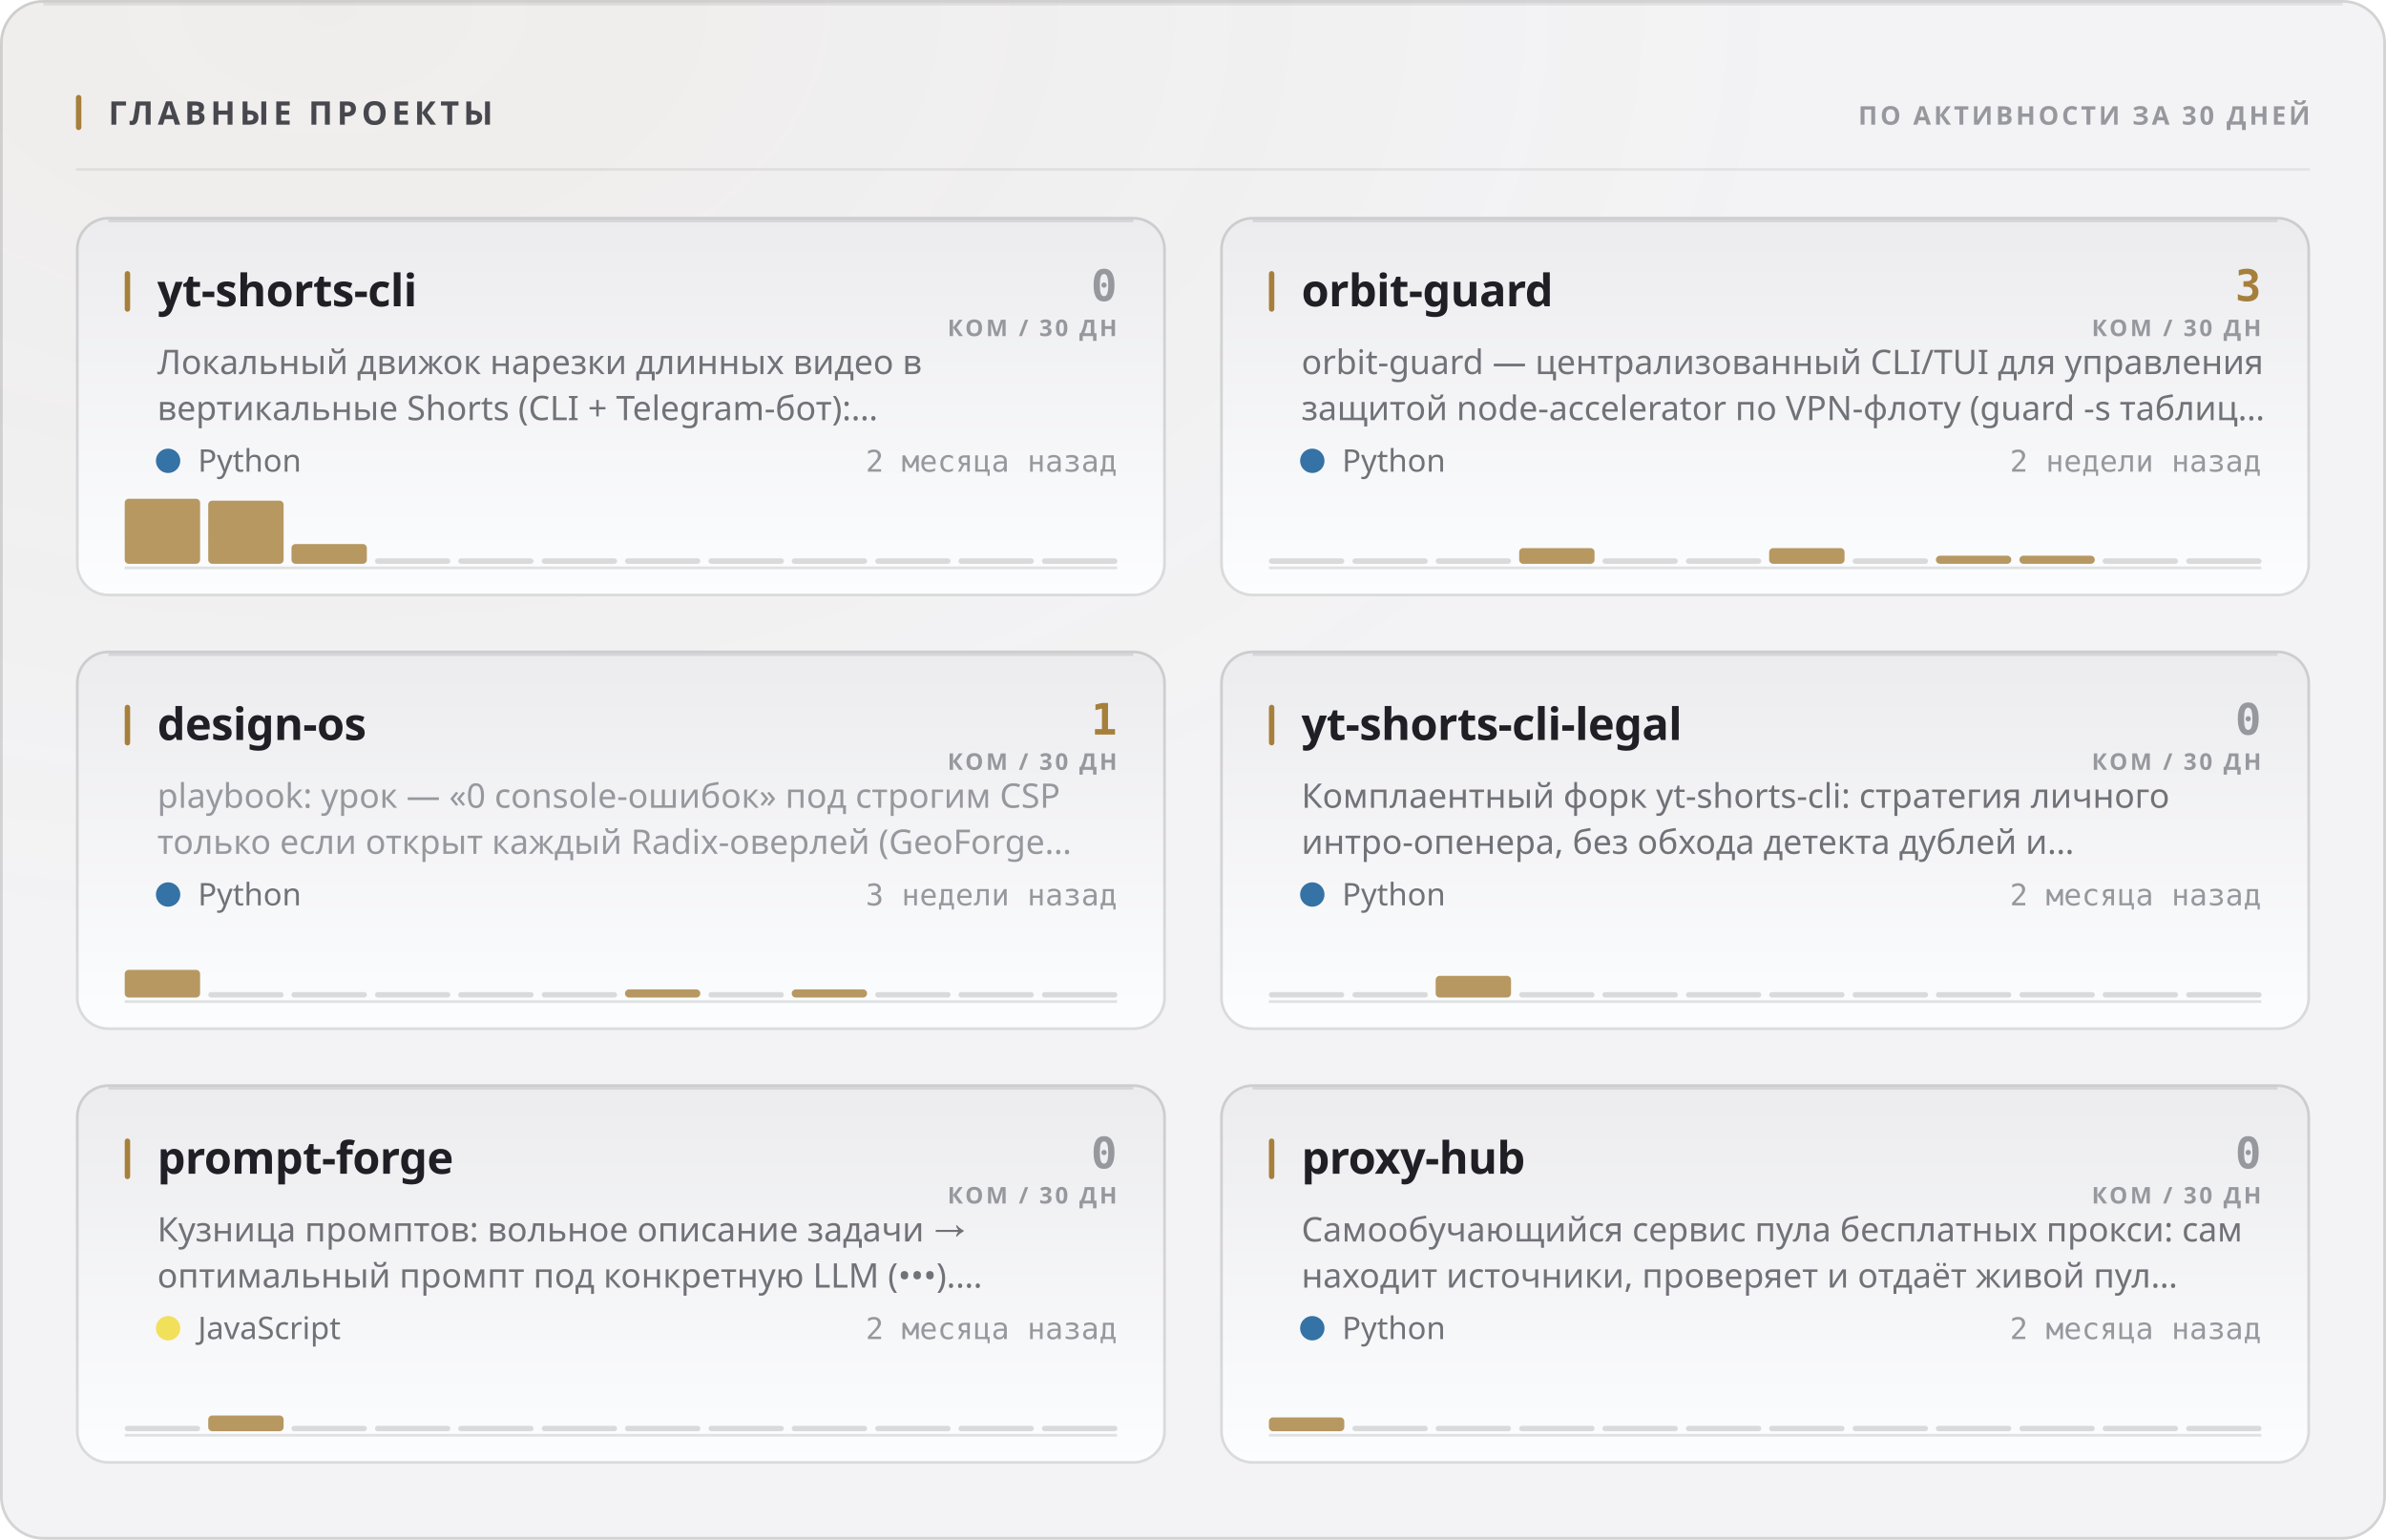
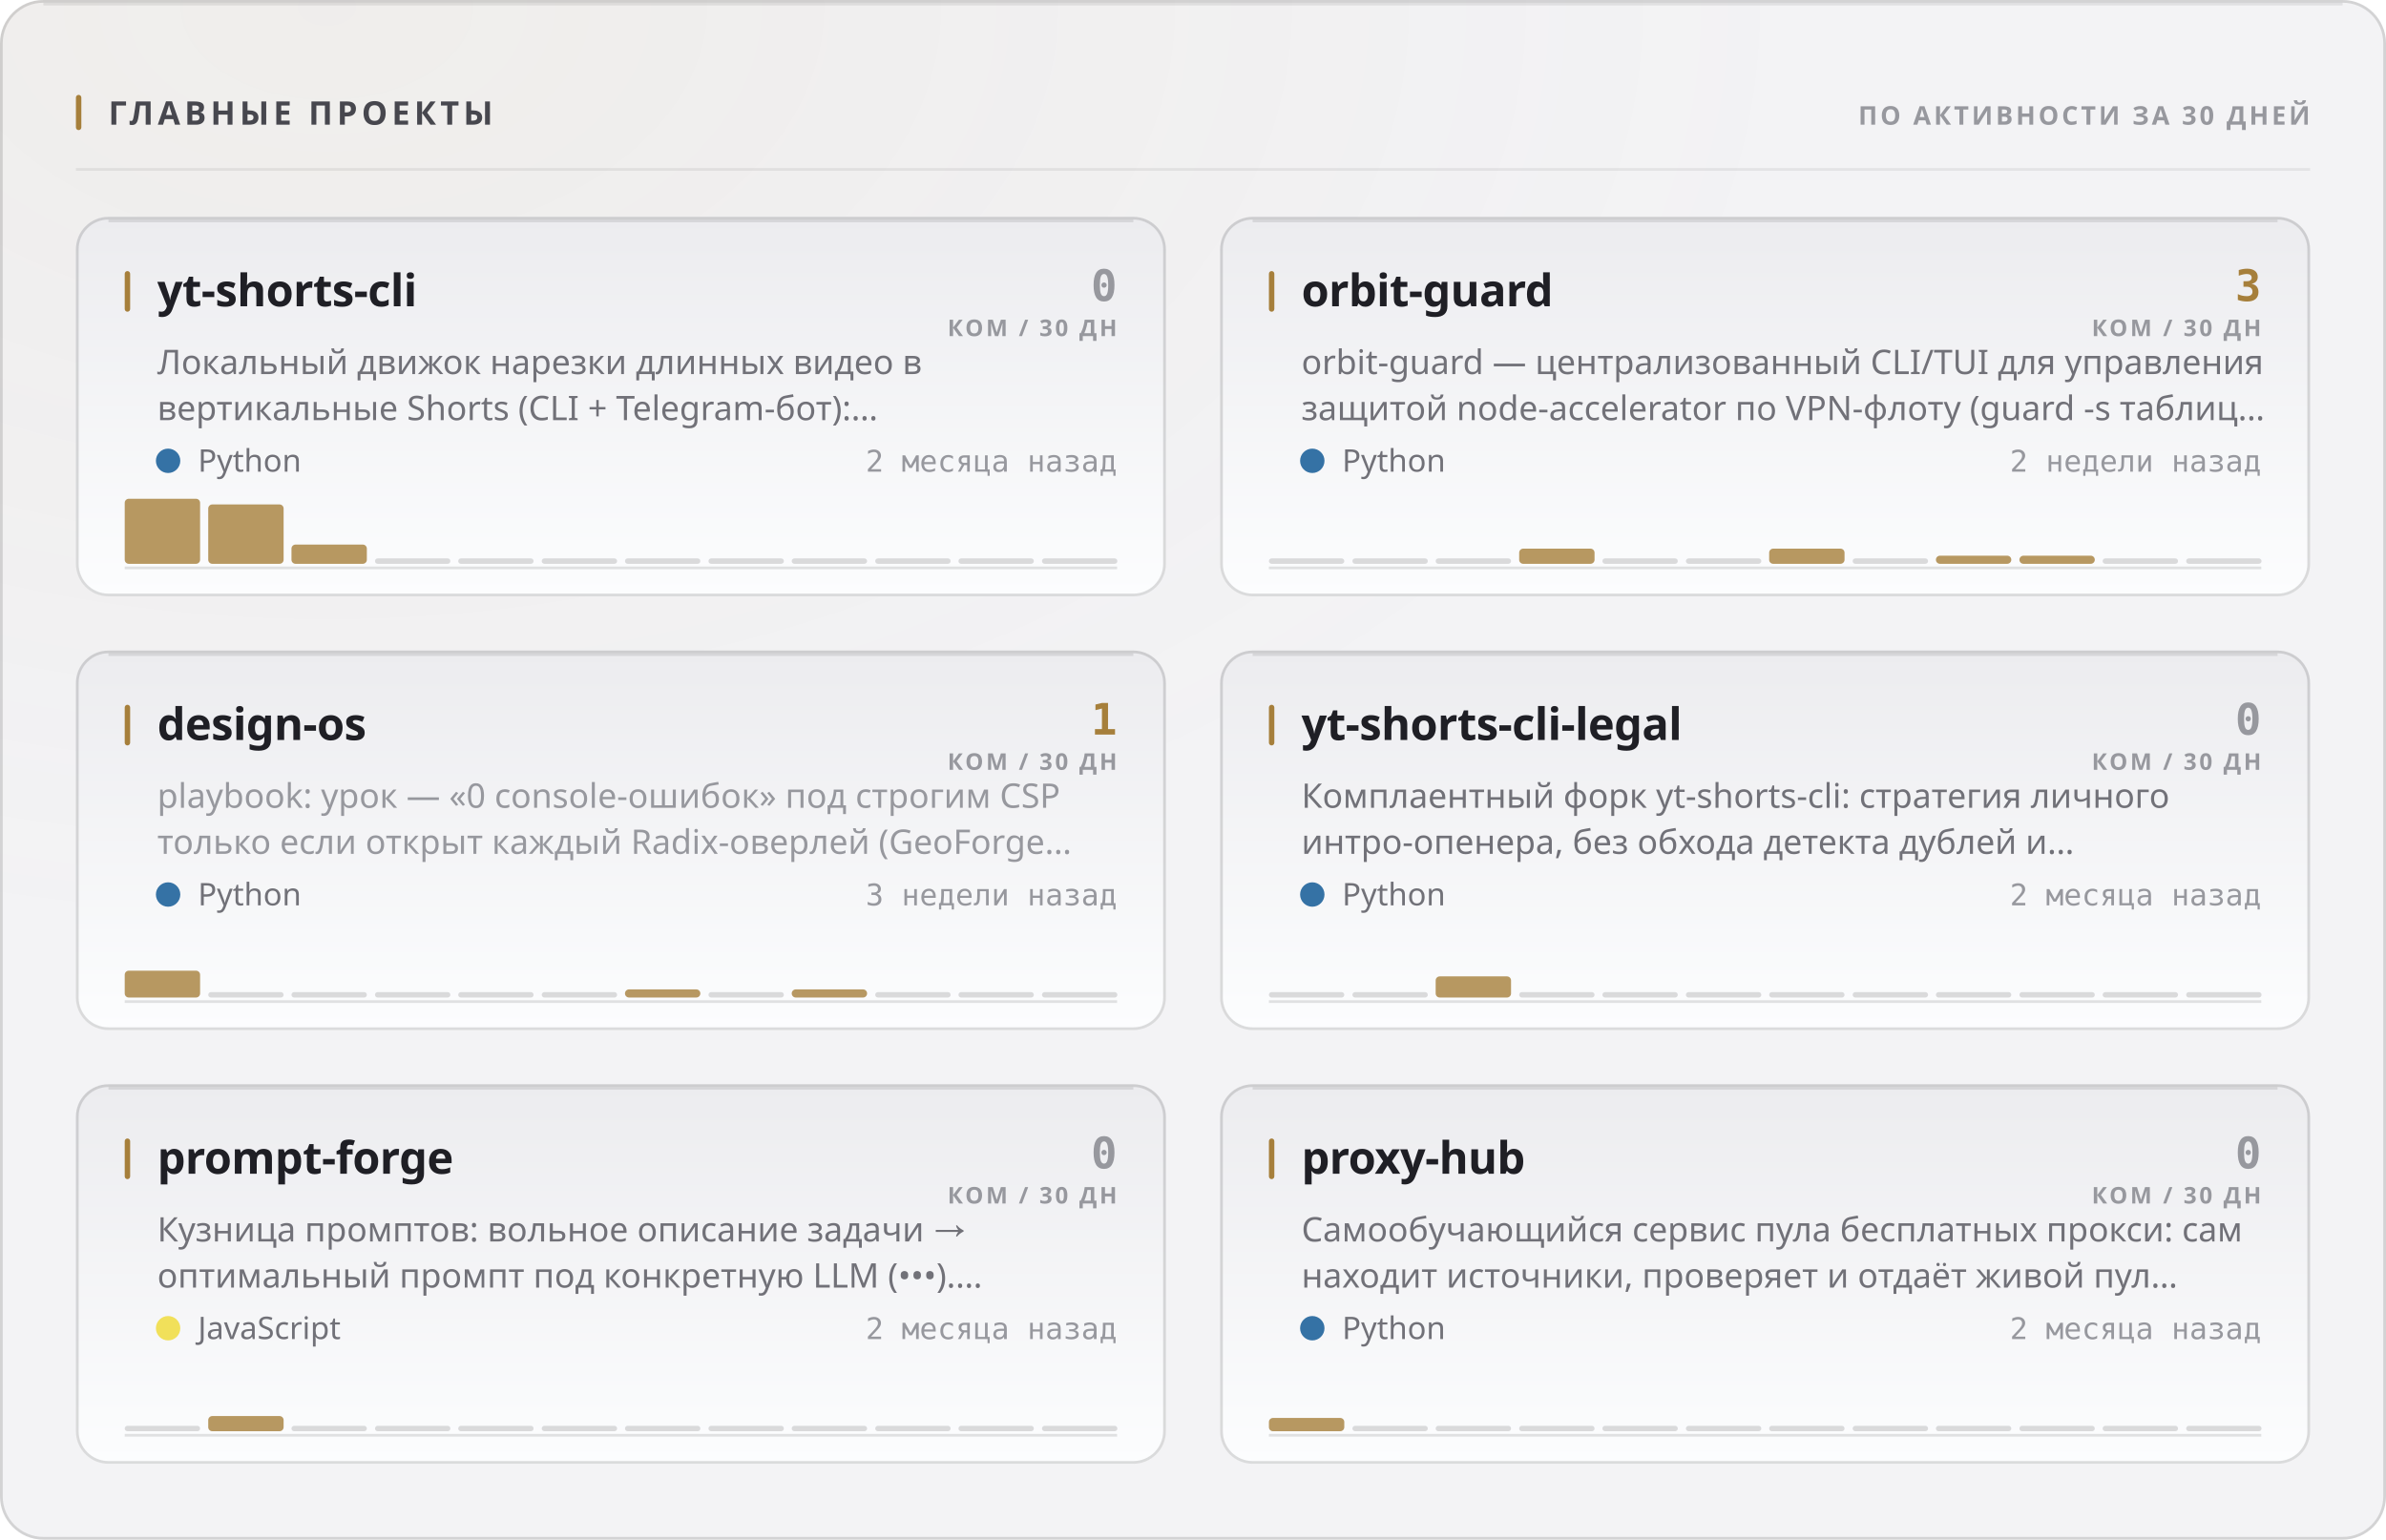
<svg xmlns="http://www.w3.org/2000/svg" width="880" height="568" viewBox="0 0 880 568" role="img">
  <style>
  text { font-family: -apple-system, BlinkMacSystemFont, 'Segoe UI', 'Noto Sans', Helvetica, Arial, sans-serif; }
  .mono { font-family: ui-monospace, 'SF Mono', 'Cascadia Mono', 'DejaVu Sans Mono', Menlo, Consolas, monospace; font-variant-numeric: tabular-nums; }
  .caps { letter-spacing: .1em; text-transform: uppercase; }

  @keyframes sheen  { from { transform: translateX(-120%); } to { transform: translateX(260%); } }
  @keyframes rise   { from { opacity: 0; transform: translateY(6px); } to { opacity: 1; transform: none; } }
  @keyframes slide  { from { opacity: 0; transform: translateX(-8px); } to { opacity: 1; transform: none; } }
  @keyframes grow   { from { transform: scaleY(0); } to { transform: scaleY(1); } }
  @keyframes widen  { from { transform: scaleX(0); } to { transform: scaleX(1); } }
  @keyframes draw   { from { stroke-dashoffset: 200; } to { stroke-dashoffset: 0; } }

  .sheen { animation: sheen 5.5s cubic-bezier(.45,0,.2,1) infinite; }
  .rise  { animation: rise .5s cubic-bezier(.16,1,.3,1) both; }
  .slide { animation: slide .42s cubic-bezier(.16,1,.3,1) both; }
  .bar   { transform-box: fill-box; transform-origin: 50% 100%;
           animation: grow .62s cubic-bezier(.16,1,.3,1) both; }
  .fill  { transform-box: fill-box; transform-origin: 0% 50%;
           animation: widen .8s cubic-bezier(.16,1,.3,1) both; }
  /* The hidden start state lives in the keyframes, never in the static rule.
     A renderer that ignores CSS animations then falls back to the FINISHED
     state — a drawn line, visible text — instead of an empty panel. */
  .spark { stroke-dasharray: 200;
           animation: draw 1.1s cubic-bezier(.16,1,.3,1) both; }

  @media (prefers-reduced-motion: reduce) {
    .sheen { animation: none; opacity: 0; }
    .rise, .slide, .bar, .fill, .spark { animation: none; opacity: 1; transform: none;
                                         stroke-dashoffset: 0; }
  }</style>
  <defs>
    <filter id="grain1" x="0" y="0" width="100%" height="100%">
      <feTurbulence type="fractalNoise" baseFrequency="0.82" numOctaves="3" stitchTiles="stitch" />
      <feColorMatrix type="saturate" values="0" />
    </filter>
    <radialGradient id="wash2" cx="14%" cy="0%" r="62%">
      <stop offset="0%" stop-color="#a67f3b" stop-opacity="0.05" />
      <stop offset="100%" stop-color="#a67f3b" stop-opacity="0" />
    </radialGradient>
    <linearGradient id="cardfill3" x1="0" y1="0" x2="0" y2="1">
      <stop offset="0%" stop-color="#ececef" />
      <stop offset="100%" stop-color="#fcfdfe" />
    </linearGradient>
    <linearGradient id="cardfill4" x1="0" y1="0" x2="0" y2="1">
      <stop offset="0%" stop-color="#ececef" />
      <stop offset="100%" stop-color="#fcfdfe" />
    </linearGradient>
    <linearGradient id="cardfill5" x1="0" y1="0" x2="0" y2="1">
      <stop offset="0%" stop-color="#ececef" />
      <stop offset="100%" stop-color="#fcfdfe" />
    </linearGradient>
    <linearGradient id="cardfill6" x1="0" y1="0" x2="0" y2="1">
      <stop offset="0%" stop-color="#ececef" />
      <stop offset="100%" stop-color="#fcfdfe" />
    </linearGradient>
    <linearGradient id="cardfill7" x1="0" y1="0" x2="0" y2="1">
      <stop offset="0%" stop-color="#ececef" />
      <stop offset="100%" stop-color="#fcfdfe" />
    </linearGradient>
    <linearGradient id="cardfill8" x1="0" y1="0" x2="0" y2="1">
      <stop offset="0%" stop-color="#ececef" />
      <stop offset="100%" stop-color="#fcfdfe" />
    </linearGradient>
  </defs>
  <rect width="880" height="568" rx="16" fill="#f3f3f5" />
  <rect width="880" height="568" rx="16" fill="url(#wash2)" />
  <rect width="880" height="568" rx="16" filter="url(#grain1)" opacity="0.035" style="mix-blend-mode:overlay" />
  <rect x=".5" y=".5" width="879" height="567" rx="15.5" fill="none" stroke="rgba(10,10,12,0.14)" />
  <path d="M16 1.5 H864" stroke="rgba(10,10,12,0.08)" stroke-width="1" fill="none" />
  <rect x="28" y="35" width="2" height="13" rx="1" fill="#a67f3b" />
  <text x="40" y="46" font-size="12" font-weight="700" fill="#47474e" letter-spacing="0.13em">ГЛАВНЫЕ ПРОЕКТЫ</text>
  <text x="852" y="46" font-size="9.5" font-weight="600" fill="#97989e" text-anchor="end" letter-spacing="0.11em">ПО АКТИВНОСТИ ЗА 30 ДНЕЙ</text>
  <path d="M28 62.5 H852" stroke="rgba(10,10,12,0.07)" stroke-width="1" />
  <g class="rise" opacity="1" style="">
    <rect x="28" y="80" width="402" height="140" rx="12" fill="url(#cardfill3)" />
    <rect x="28.5" y="80.5" width="401" height="139" rx="11.5" fill="none" stroke="rgba(10,10,12,0.14)" />
    <path d="M40 81.5 H418" stroke="rgba(10,10,12,0.1)" stroke-width="1" fill="none" />
    <rect x="46" y="100" width="2" height="15" rx="1" fill="#a67f3b" />
    <text x="58" y="113" font-size="16.5" font-weight="700" fill="#1f1f25" letter-spacing="-0.01em">yt-shorts-cli</text>
    <text x="412" y="111" font-size="16" font-weight="700" fill="#97989e" text-anchor="end" class="mono">0</text>
    <text x="412" y="124" font-size="8.5" font-weight="600" fill="#97989e" text-anchor="end" letter-spacing="0.11em">КОМ / 30 ДН</text>
    <text x="58" y="138" font-size="12.5" font-weight="400" fill="#717178">Локальный движок нарезки длинных видео в</text>
    <text x="58" y="155" font-size="12.5" font-weight="400" fill="#717178">вертикальные Shorts (CLI + Telegram-бот):…</text>
    <circle cx="62" cy="170" r="4.5" fill="#3572A5" />
    <text x="73" y="174" font-size="11.5" font-weight="400" fill="#717178">Python</text>
    <text x="412" y="174" font-size="11" font-weight="400" fill="#97989e" text-anchor="end" class="mono">2 месяца назад</text>
    <path d="M46 209.5 H412" stroke="rgba(10,10,12,0.112)" stroke-width="1" />
    <g class="bar" style="animation-delay:0.18s">
      <rect x="46.0" y="184.0" width="27.8" height="24.0" rx="1.5" fill="#a67f3b" opacity="0.8" />
-       <rect x="76.8" y="184.7" width="27.8" height="23.3" rx="1.5" fill="#a67f3b" opacity="0.8" />
-       <rect x="107.5" y="200.7" width="27.8" height="7.3" rx="1.5" fill="#a67f3b" opacity="0.8" />
+       <rect x="76.8" y="186.1" width="27.8" height="21.9" rx="1.5" fill="#a67f3b" opacity="0.8" />
+       <rect x="107.5" y="200.9" width="27.8" height="7.1" rx="1.5" fill="#a67f3b" opacity="0.8" />
      <rect x="138.3" y="206.0" width="27.8" height="2" rx="1" fill="rgba(10,10,12,0.14)" />
      <rect x="169.0" y="206.0" width="27.8" height="2" rx="1" fill="rgba(10,10,12,0.14)" />
      <rect x="199.8" y="206.0" width="27.8" height="2" rx="1" fill="rgba(10,10,12,0.14)" />
      <rect x="230.5" y="206.0" width="27.8" height="2" rx="1" fill="rgba(10,10,12,0.14)" />
      <rect x="261.3" y="206.0" width="27.8" height="2" rx="1" fill="rgba(10,10,12,0.14)" />
      <rect x="292.0" y="206.0" width="27.8" height="2" rx="1" fill="rgba(10,10,12,0.14)" />
      <rect x="322.8" y="206.0" width="27.8" height="2" rx="1" fill="rgba(10,10,12,0.14)" />
      <rect x="353.5" y="206.0" width="27.8" height="2" rx="1" fill="rgba(10,10,12,0.14)" />
      <rect x="384.3" y="206.0" width="27.8" height="2" rx="1" fill="rgba(10,10,12,0.14)" />
    </g>
  </g>
  <g class="rise" opacity="1" style=" animation-delay:0.055s;">
    <rect x="450" y="80" width="402" height="140" rx="12" fill="url(#cardfill4)" />
    <rect x="450.5" y="80.5" width="401" height="139" rx="11.5" fill="none" stroke="rgba(10,10,12,0.14)" />
    <path d="M462 81.5 H840" stroke="rgba(10,10,12,0.1)" stroke-width="1" fill="none" />
    <rect x="468" y="100" width="2" height="15" rx="1" fill="#a67f3b" />
    <text x="480" y="113" font-size="16.5" font-weight="700" fill="#1f1f25" letter-spacing="-0.01em">orbit-guard</text>
    <text x="834" y="111" font-size="16" font-weight="700" fill="#a67f3b" text-anchor="end" class="mono">3</text>
    <text x="834" y="124" font-size="8.5" font-weight="600" fill="#97989e" text-anchor="end" letter-spacing="0.11em">КОМ / 30 ДН</text>
    <text x="480" y="138" font-size="12.5" font-weight="400" fill="#717178">orbit-guard — централизованный CLI/TUI для управления</text>
    <text x="480" y="155" font-size="12.5" font-weight="400" fill="#717178">защитой node-accelerator по VPN-флоту (guard -s таблиц…</text>
    <circle cx="484" cy="170" r="4.5" fill="#3572A5" />
    <text x="495" y="174" font-size="11.5" font-weight="400" fill="#717178">Python</text>
    <text x="834" y="174" font-size="11" font-weight="400" fill="#97989e" text-anchor="end" class="mono">2 недели назад</text>
    <path d="M468 209.5 H834" stroke="rgba(10,10,12,0.112)" stroke-width="1" />
    <g class="bar" style="animation-delay:0.24s">
      <rect x="468.0" y="206.0" width="27.8" height="2" rx="1" fill="rgba(10,10,12,0.14)" />
      <rect x="498.8" y="206.0" width="27.8" height="2" rx="1" fill="rgba(10,10,12,0.14)" />
      <rect x="529.5" y="206.0" width="27.8" height="2" rx="1" fill="rgba(10,10,12,0.14)" />
-       <rect x="560.3" y="202.2" width="27.8" height="5.8" rx="1.5" fill="#a67f3b" opacity="0.8" />
+       <rect x="560.3" y="202.4" width="27.8" height="5.6" rx="1.5" fill="#a67f3b" opacity="0.8" />
      <rect x="591.0" y="206.0" width="27.8" height="2" rx="1" fill="rgba(10,10,12,0.14)" />
      <rect x="621.8" y="206.0" width="27.8" height="2" rx="1" fill="rgba(10,10,12,0.14)" />
-       <rect x="652.5" y="202.2" width="27.8" height="5.8" rx="1.5" fill="#a67f3b" opacity="0.8" />
+       <rect x="652.5" y="202.4" width="27.8" height="5.6" rx="1.5" fill="#a67f3b" opacity="0.8" />
      <rect x="683.3" y="206.0" width="27.8" height="2" rx="1" fill="rgba(10,10,12,0.14)" />
      <rect x="714.0" y="205.0" width="27.8" height="3.0" rx="1.5" fill="#a67f3b" opacity="0.8" />
      <rect x="744.8" y="205.0" width="27.8" height="3.0" rx="1.5" fill="#a67f3b" opacity="0.8" />
      <rect x="775.5" y="206.0" width="27.8" height="2" rx="1" fill="rgba(10,10,12,0.14)" />
      <rect x="806.3" y="206.0" width="27.8" height="2" rx="1" fill="rgba(10,10,12,0.14)" />
    </g>
  </g>
  <g class="rise" opacity="1" style=" animation-delay:0.110s;">
    <rect x="28" y="240" width="402" height="140" rx="12" fill="url(#cardfill5)" />
    <rect x="28.5" y="240.5" width="401" height="139" rx="11.5" fill="none" stroke="rgba(10,10,12,0.14)" />
    <path d="M40 241.5 H418" stroke="rgba(10,10,12,0.1)" stroke-width="1" fill="none" />
    <rect x="46" y="260" width="2" height="15" rx="1" fill="#a67f3b" />
    <text x="58" y="273" font-size="16.5" font-weight="700" fill="#1f1f25" letter-spacing="-0.01em">design-os</text>
    <text x="412" y="271" font-size="16" font-weight="700" fill="#a67f3b" text-anchor="end" class="mono">1</text>
    <text x="412" y="284" font-size="8.5" font-weight="600" fill="#97989e" text-anchor="end" letter-spacing="0.11em">КОМ / 30 ДН</text>
    <text x="58" y="298" font-size="12.5" font-weight="400" fill="#97989e">playbook: урок — «0 console-ошибок» под строгим CSP</text>
    <text x="58" y="315" font-size="12.5" font-weight="400" fill="#97989e">только если открыт каждый Radix-оверлей (GeoForge…</text>
    <circle cx="62" cy="330" r="4.5" fill="#3572A5" />
    <text x="73" y="334" font-size="11.5" font-weight="400" fill="#717178">Python</text>
    <text x="412" y="334" font-size="11" font-weight="400" fill="#97989e" text-anchor="end" class="mono">3 недели назад</text>
    <path d="M46 369.5 H412" stroke="rgba(10,10,12,0.112)" stroke-width="1" />
    <g class="bar" style="animation-delay:0.3s">
-       <rect x="46.0" y="357.8" width="27.8" height="10.2" rx="1.5" fill="#a67f3b" opacity="0.8" />
+       <rect x="46.0" y="358.1" width="27.8" height="9.9" rx="1.5" fill="#a67f3b" opacity="0.8" />
      <rect x="76.8" y="366.0" width="27.8" height="2" rx="1" fill="rgba(10,10,12,0.14)" />
      <rect x="107.5" y="366.0" width="27.8" height="2" rx="1" fill="rgba(10,10,12,0.14)" />
      <rect x="138.3" y="366.0" width="27.8" height="2" rx="1" fill="rgba(10,10,12,0.14)" />
      <rect x="169.0" y="366.0" width="27.8" height="2" rx="1" fill="rgba(10,10,12,0.14)" />
      <rect x="199.8" y="366.0" width="27.8" height="2" rx="1" fill="rgba(10,10,12,0.14)" />
      <rect x="230.5" y="365.0" width="27.8" height="3.0" rx="1.5" fill="#a67f3b" opacity="0.8" />
      <rect x="261.3" y="366.0" width="27.8" height="2" rx="1" fill="rgba(10,10,12,0.14)" />
      <rect x="292.0" y="365.0" width="27.8" height="3.0" rx="1.5" fill="#a67f3b" opacity="0.8" />
      <rect x="322.8" y="366.0" width="27.8" height="2" rx="1" fill="rgba(10,10,12,0.14)" />
      <rect x="353.5" y="366.0" width="27.8" height="2" rx="1" fill="rgba(10,10,12,0.14)" />
      <rect x="384.3" y="366.0" width="27.8" height="2" rx="1" fill="rgba(10,10,12,0.14)" />
    </g>
  </g>
  <g class="rise" opacity="1" style=" animation-delay:0.165s;">
    <rect x="450" y="240" width="402" height="140" rx="12" fill="url(#cardfill6)" />
    <rect x="450.5" y="240.5" width="401" height="139" rx="11.5" fill="none" stroke="rgba(10,10,12,0.14)" />
    <path d="M462 241.5 H840" stroke="rgba(10,10,12,0.1)" stroke-width="1" fill="none" />
    <rect x="468" y="260" width="2" height="15" rx="1" fill="#a67f3b" />
    <text x="480" y="273" font-size="16.5" font-weight="700" fill="#1f1f25" letter-spacing="-0.01em">yt-shorts-cli-legal</text>
    <text x="834" y="271" font-size="16" font-weight="700" fill="#97989e" text-anchor="end" class="mono">0</text>
    <text x="834" y="284" font-size="8.5" font-weight="600" fill="#97989e" text-anchor="end" letter-spacing="0.11em">КОМ / 30 ДН</text>
    <text x="480" y="298" font-size="12.5" font-weight="400" fill="#717178">Комплаентный форк yt-shorts-cli: стратегия личного</text>
    <text x="480" y="315" font-size="12.5" font-weight="400" fill="#717178">интро-опенера, без обхода детекта дублей и…</text>
    <circle cx="484" cy="330" r="4.5" fill="#3572A5" />
    <text x="495" y="334" font-size="11.5" font-weight="400" fill="#717178">Python</text>
    <text x="834" y="334" font-size="11" font-weight="400" fill="#97989e" text-anchor="end" class="mono">2 месяца назад</text>
    <path d="M468 369.5 H834" stroke="rgba(10,10,12,0.112)" stroke-width="1" />
    <g class="bar" style="animation-delay:0.36s">
      <rect x="468.0" y="366.0" width="27.8" height="2" rx="1" fill="rgba(10,10,12,0.14)" />
      <rect x="498.8" y="366.0" width="27.8" height="2" rx="1" fill="rgba(10,10,12,0.14)" />
-       <rect x="529.5" y="360.0" width="27.8" height="8.0" rx="1.5" fill="#a67f3b" opacity="0.8" />
+       <rect x="529.5" y="360.2" width="27.8" height="7.8" rx="1.5" fill="#a67f3b" opacity="0.8" />
      <rect x="560.3" y="366.0" width="27.8" height="2" rx="1" fill="rgba(10,10,12,0.14)" />
      <rect x="591.0" y="366.0" width="27.8" height="2" rx="1" fill="rgba(10,10,12,0.14)" />
      <rect x="621.8" y="366.0" width="27.8" height="2" rx="1" fill="rgba(10,10,12,0.14)" />
      <rect x="652.5" y="366.0" width="27.8" height="2" rx="1" fill="rgba(10,10,12,0.14)" />
      <rect x="683.3" y="366.0" width="27.8" height="2" rx="1" fill="rgba(10,10,12,0.14)" />
      <rect x="714.0" y="366.0" width="27.8" height="2" rx="1" fill="rgba(10,10,12,0.14)" />
      <rect x="744.8" y="366.0" width="27.8" height="2" rx="1" fill="rgba(10,10,12,0.14)" />
      <rect x="775.5" y="366.0" width="27.8" height="2" rx="1" fill="rgba(10,10,12,0.14)" />
      <rect x="806.3" y="366.0" width="27.8" height="2" rx="1" fill="rgba(10,10,12,0.14)" />
    </g>
  </g>
  <g class="rise" opacity="1" style=" animation-delay:0.220s;">
    <rect x="28" y="400" width="402" height="140" rx="12" fill="url(#cardfill7)" />
    <rect x="28.5" y="400.5" width="401" height="139" rx="11.5" fill="none" stroke="rgba(10,10,12,0.14)" />
    <path d="M40 401.5 H418" stroke="rgba(10,10,12,0.1)" stroke-width="1" fill="none" />
    <rect x="46" y="420" width="2" height="15" rx="1" fill="#a67f3b" />
    <text x="58" y="433" font-size="16.5" font-weight="700" fill="#1f1f25" letter-spacing="-0.01em">prompt-forge</text>
    <text x="412" y="431" font-size="16" font-weight="700" fill="#97989e" text-anchor="end" class="mono">0</text>
    <text x="412" y="444" font-size="8.5" font-weight="600" fill="#97989e" text-anchor="end" letter-spacing="0.11em">КОМ / 30 ДН</text>
    <text x="58" y="458" font-size="12.5" font-weight="400" fill="#717178">Кузница промптов: вольное описание задачи →</text>
    <text x="58" y="475" font-size="12.5" font-weight="400" fill="#717178">оптимальный промпт под конкретную LLM (•••).…</text>
    <circle cx="62" cy="490" r="4.5" fill="#f1e05a" />
    <text x="73" y="494" font-size="11.5" font-weight="400" fill="#717178">JavaScript</text>
    <text x="412" y="494" font-size="11" font-weight="400" fill="#97989e" text-anchor="end" class="mono">2 месяца назад</text>
    <path d="M46 529.5 H412" stroke="rgba(10,10,12,0.112)" stroke-width="1" />
    <g class="bar" style="animation-delay:0.42s">
      <rect x="46.0" y="526.0" width="27.8" height="2" rx="1" fill="rgba(10,10,12,0.14)" />
-       <rect x="76.8" y="522.2" width="27.8" height="5.8" rx="1.5" fill="#a67f3b" opacity="0.8" />
+       <rect x="76.8" y="522.4" width="27.8" height="5.6" rx="1.5" fill="#a67f3b" opacity="0.8" />
      <rect x="107.5" y="526.0" width="27.8" height="2" rx="1" fill="rgba(10,10,12,0.14)" />
      <rect x="138.3" y="526.0" width="27.8" height="2" rx="1" fill="rgba(10,10,12,0.14)" />
      <rect x="169.0" y="526.0" width="27.8" height="2" rx="1" fill="rgba(10,10,12,0.14)" />
      <rect x="199.8" y="526.0" width="27.8" height="2" rx="1" fill="rgba(10,10,12,0.14)" />
      <rect x="230.5" y="526.0" width="27.8" height="2" rx="1" fill="rgba(10,10,12,0.14)" />
      <rect x="261.3" y="526.0" width="27.8" height="2" rx="1" fill="rgba(10,10,12,0.14)" />
      <rect x="292.0" y="526.0" width="27.8" height="2" rx="1" fill="rgba(10,10,12,0.14)" />
      <rect x="322.8" y="526.0" width="27.8" height="2" rx="1" fill="rgba(10,10,12,0.14)" />
      <rect x="353.5" y="526.0" width="27.8" height="2" rx="1" fill="rgba(10,10,12,0.14)" />
      <rect x="384.3" y="526.0" width="27.8" height="2" rx="1" fill="rgba(10,10,12,0.14)" />
    </g>
  </g>
  <g class="rise" opacity="1" style=" animation-delay:0.275s;">
    <rect x="450" y="400" width="402" height="140" rx="12" fill="url(#cardfill8)" />
    <rect x="450.5" y="400.5" width="401" height="139" rx="11.5" fill="none" stroke="rgba(10,10,12,0.14)" />
    <path d="M462 401.5 H840" stroke="rgba(10,10,12,0.1)" stroke-width="1" fill="none" />
    <rect x="468" y="420" width="2" height="15" rx="1" fill="#a67f3b" />
    <text x="480" y="433" font-size="16.5" font-weight="700" fill="#1f1f25" letter-spacing="-0.01em">proxy-hub</text>
    <text x="834" y="431" font-size="16" font-weight="700" fill="#97989e" text-anchor="end" class="mono">0</text>
    <text x="834" y="444" font-size="8.5" font-weight="600" fill="#97989e" text-anchor="end" letter-spacing="0.11em">КОМ / 30 ДН</text>
    <text x="480" y="458" font-size="12.5" font-weight="400" fill="#717178">Самообучающийся сервис пула бесплатных прокси: сам</text>
    <text x="480" y="475" font-size="12.5" font-weight="400" fill="#717178">находит источники, проверяет и отдаёт живой пул…</text>
    <circle cx="484" cy="490" r="4.5" fill="#3572A5" />
    <text x="495" y="494" font-size="11.5" font-weight="400" fill="#717178">Python</text>
    <text x="834" y="494" font-size="11" font-weight="400" fill="#97989e" text-anchor="end" class="mono">2 месяца назад</text>
    <path d="M468 529.5 H834" stroke="rgba(10,10,12,0.112)" stroke-width="1" />
    <g class="bar" style="animation-delay:0.48s">
-       <rect x="468.0" y="522.9" width="27.8" height="5.1" rx="1.5" fill="#a67f3b" opacity="0.8" />
+       <rect x="468.0" y="523.1" width="27.8" height="4.9" rx="1.5" fill="#a67f3b" opacity="0.8" />
      <rect x="498.8" y="526.0" width="27.8" height="2" rx="1" fill="rgba(10,10,12,0.14)" />
      <rect x="529.5" y="526.0" width="27.8" height="2" rx="1" fill="rgba(10,10,12,0.14)" />
      <rect x="560.3" y="526.0" width="27.8" height="2" rx="1" fill="rgba(10,10,12,0.14)" />
      <rect x="591.0" y="526.0" width="27.8" height="2" rx="1" fill="rgba(10,10,12,0.14)" />
      <rect x="621.8" y="526.0" width="27.8" height="2" rx="1" fill="rgba(10,10,12,0.14)" />
      <rect x="652.5" y="526.0" width="27.8" height="2" rx="1" fill="rgba(10,10,12,0.14)" />
      <rect x="683.3" y="526.0" width="27.8" height="2" rx="1" fill="rgba(10,10,12,0.14)" />
      <rect x="714.0" y="526.0" width="27.8" height="2" rx="1" fill="rgba(10,10,12,0.14)" />
      <rect x="744.8" y="526.0" width="27.8" height="2" rx="1" fill="rgba(10,10,12,0.14)" />
      <rect x="775.5" y="526.0" width="27.8" height="2" rx="1" fill="rgba(10,10,12,0.14)" />
      <rect x="806.3" y="526.0" width="27.8" height="2" rx="1" fill="rgba(10,10,12,0.14)" />
    </g>
  </g>
</svg>
